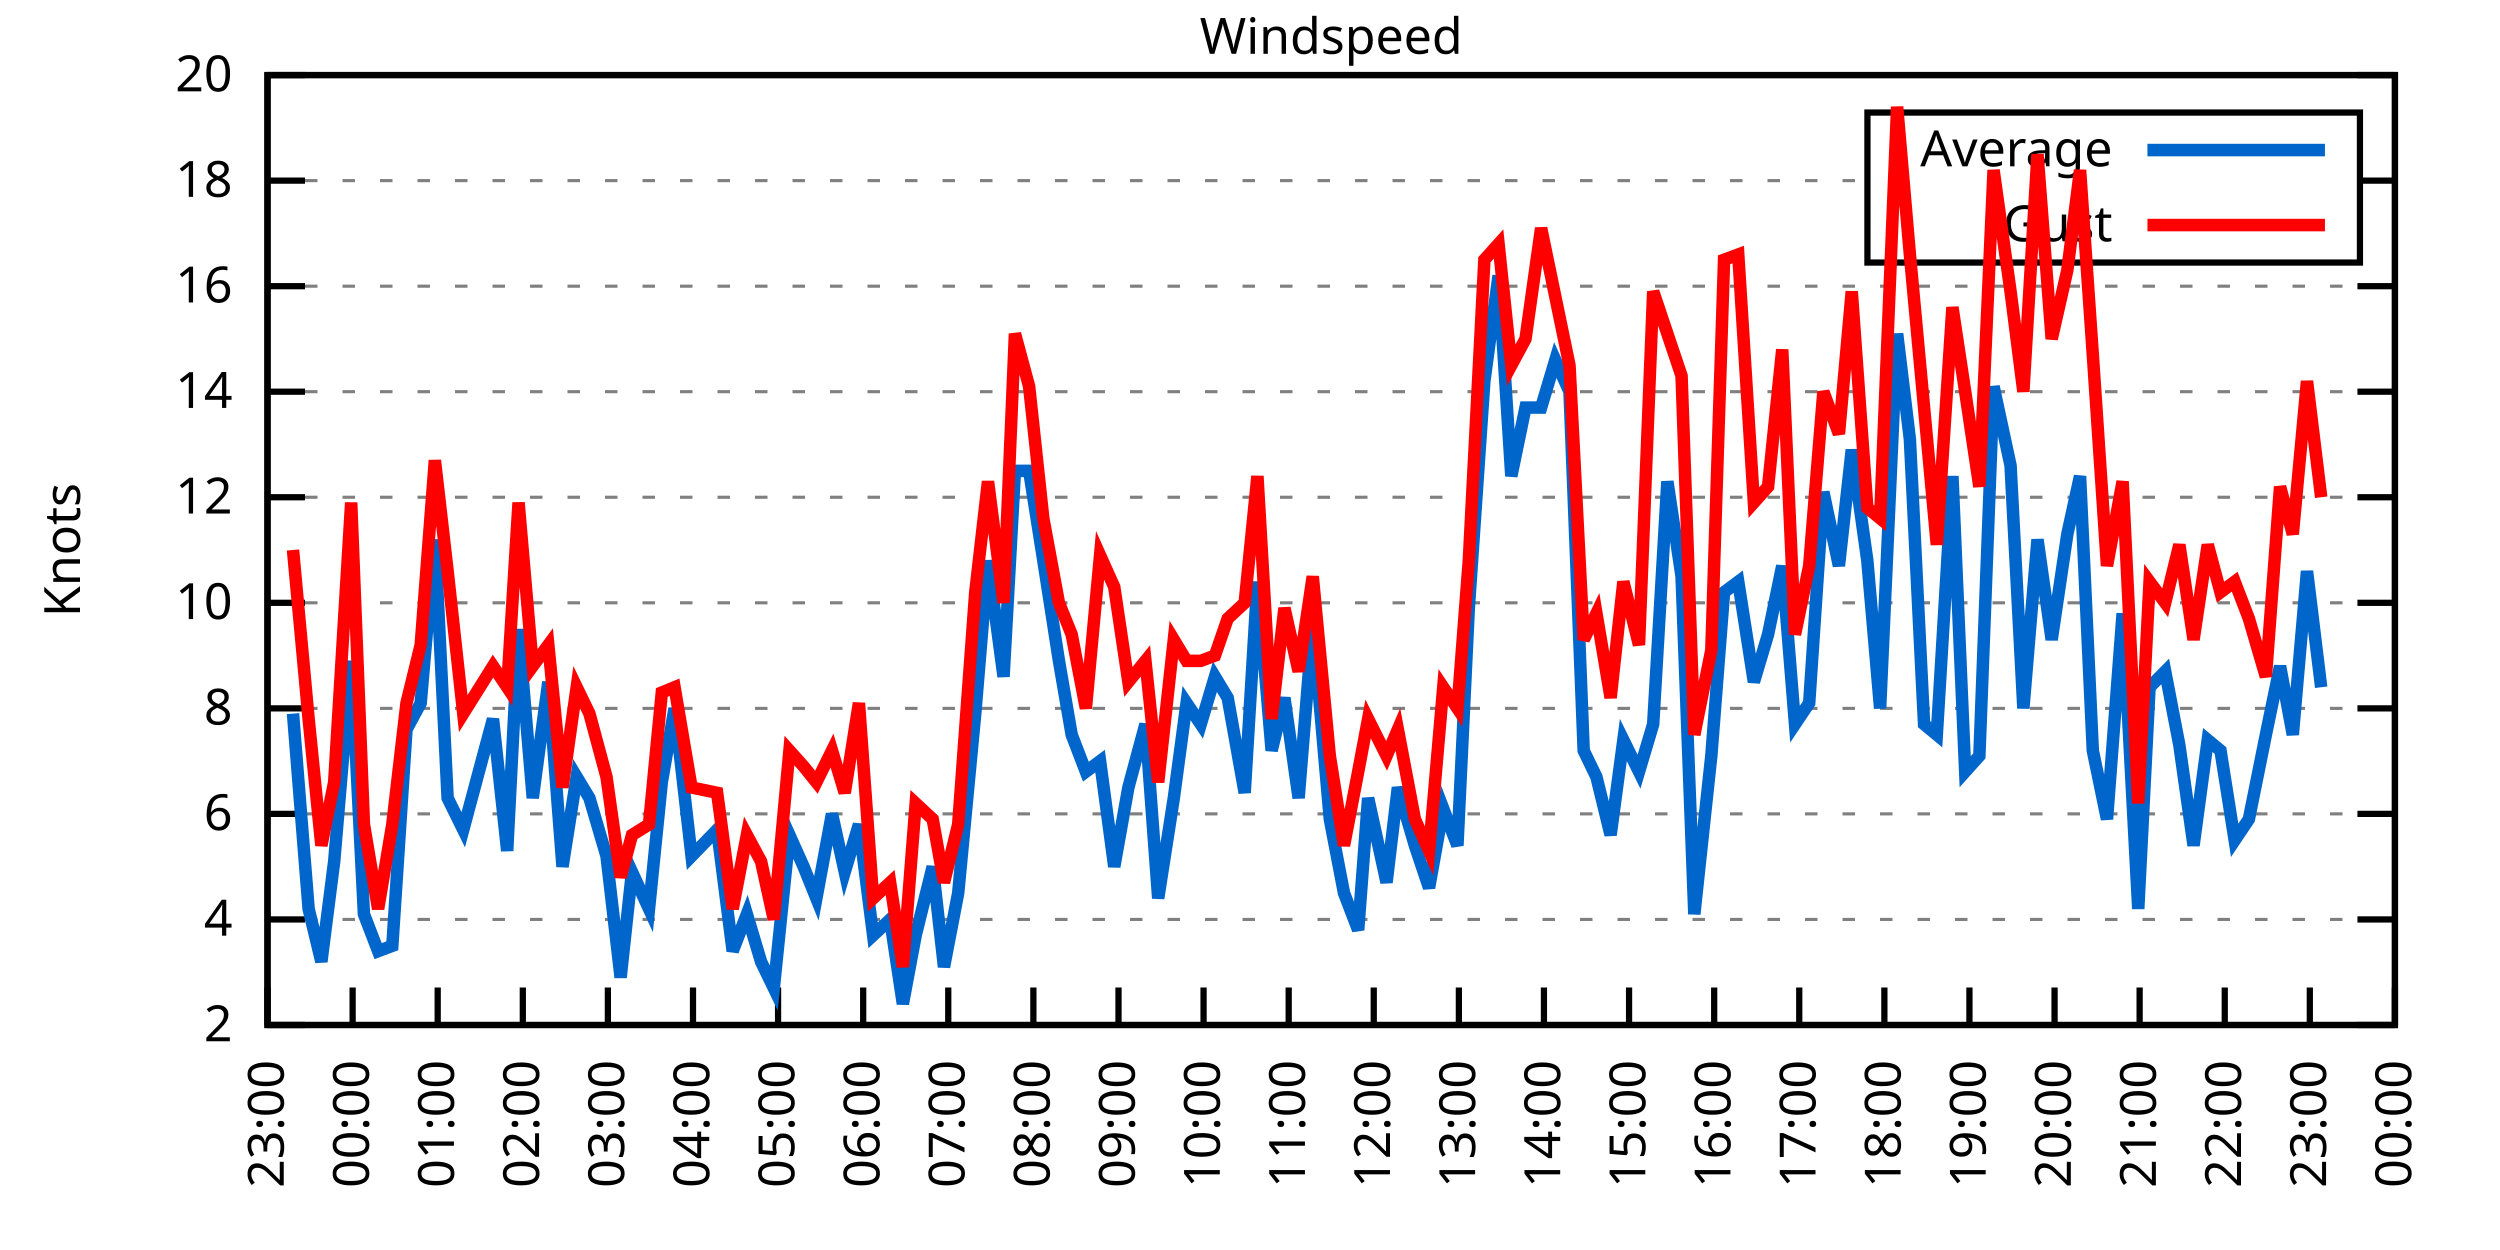
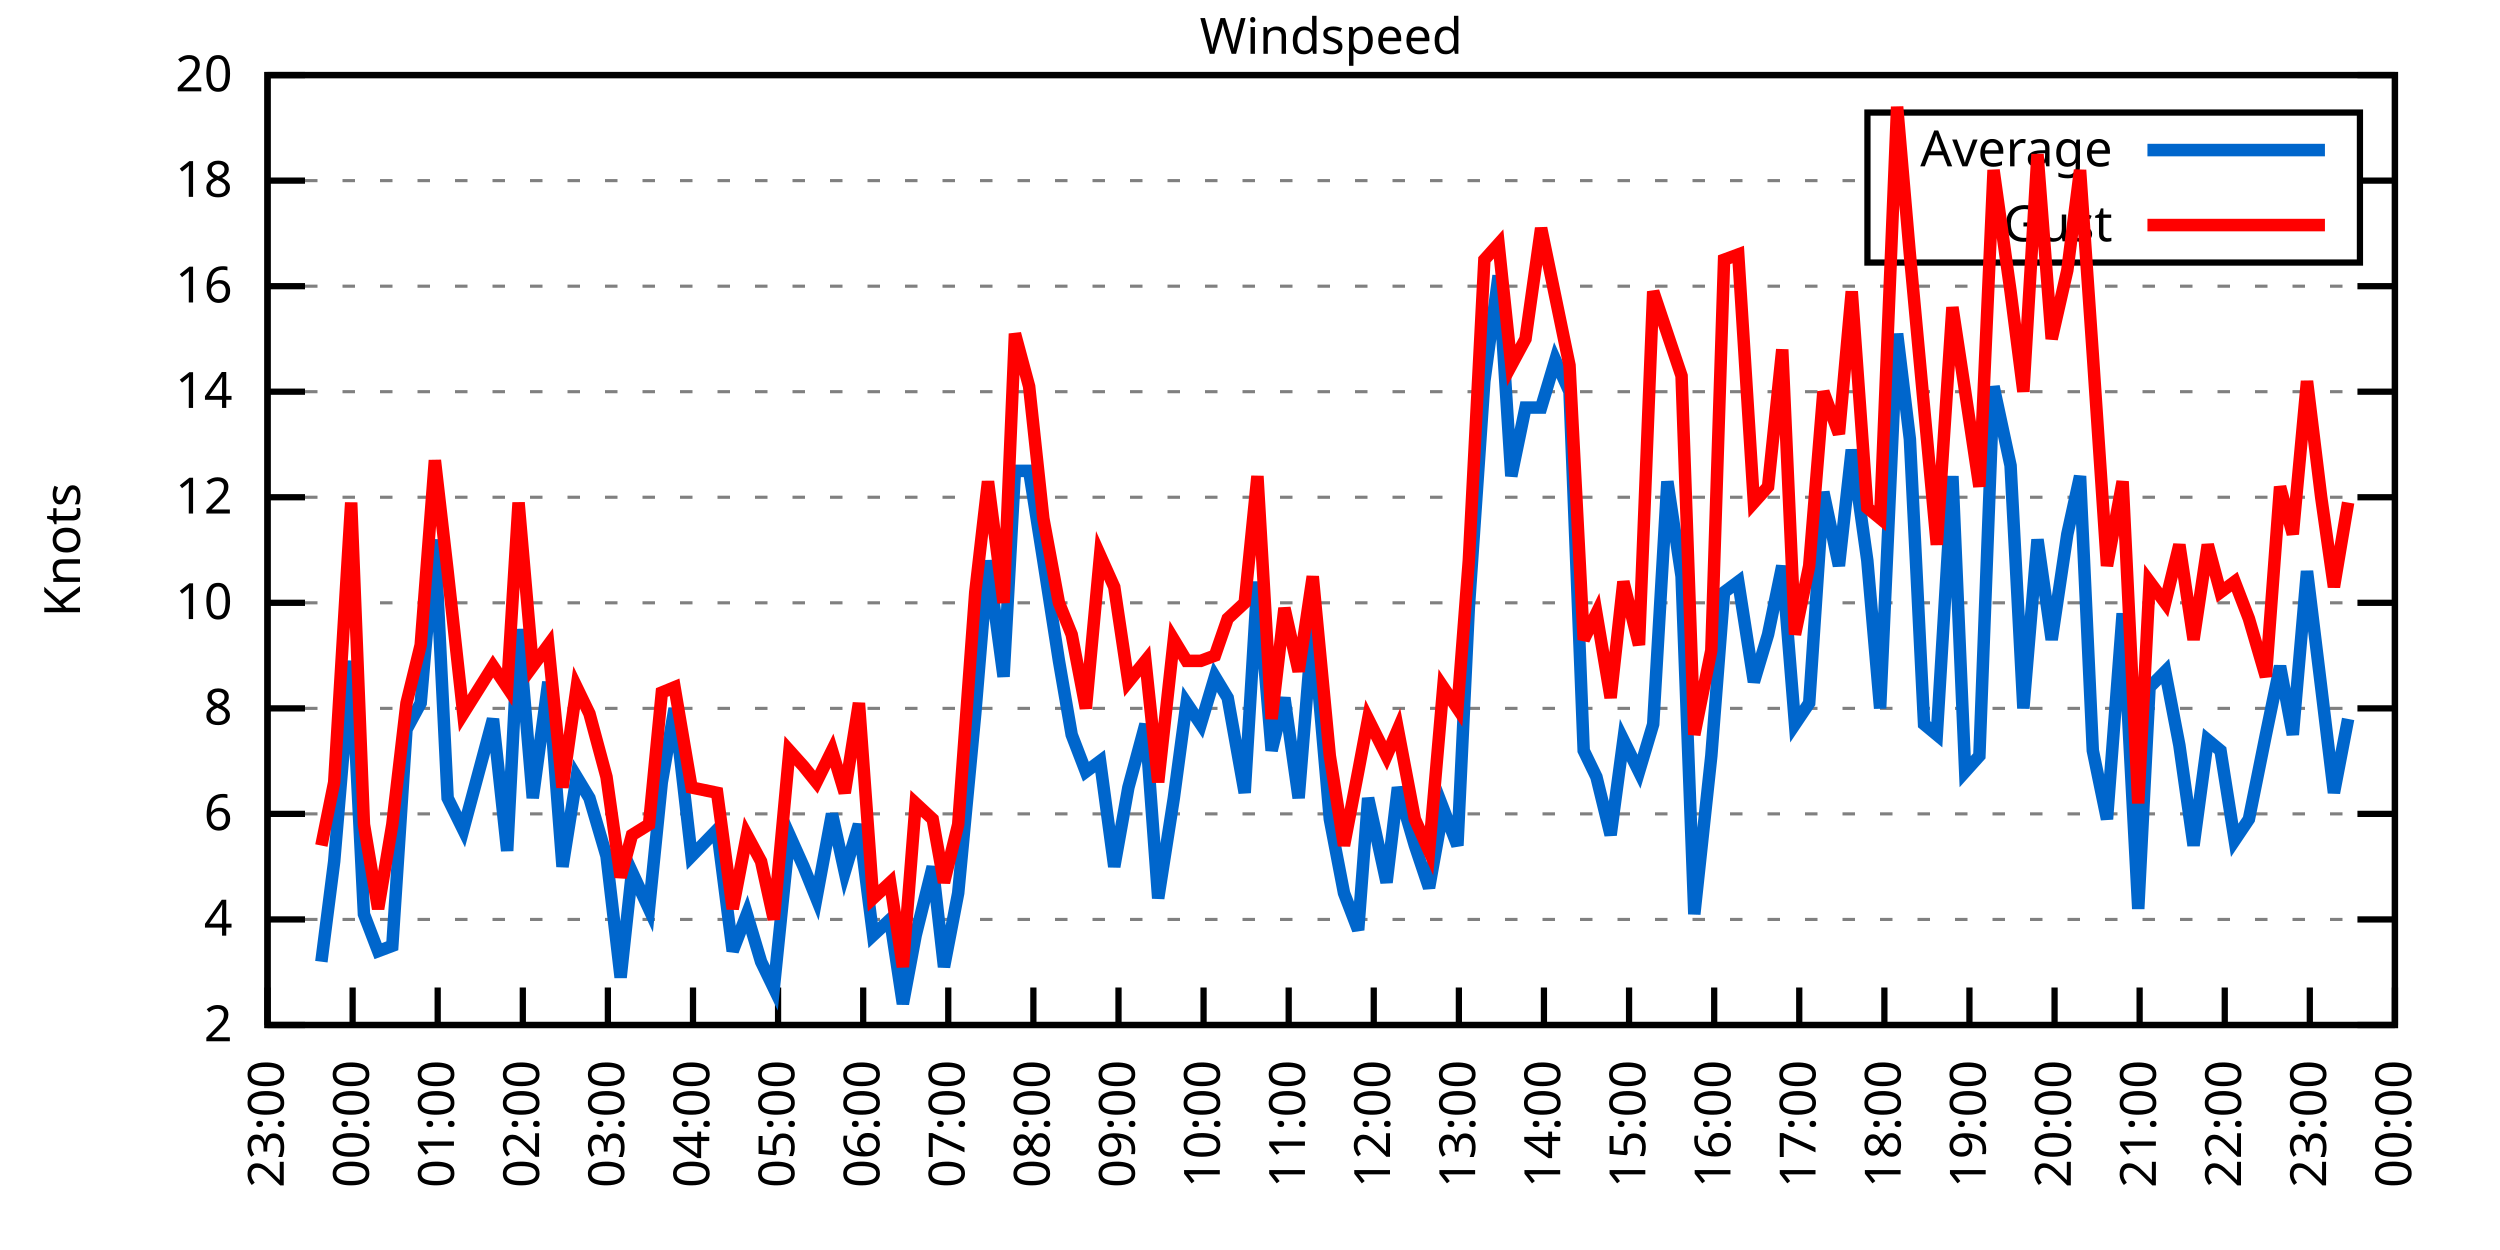
<svg xmlns="http://www.w3.org/2000/svg" xmlns:xlink="http://www.w3.org/1999/xlink" width="400" height="200" viewBox="0 0 400 200">
  <g id="gnuplot_canvas">
    <rect x="0" y="0" width="400" height="200" fill="none" />
    <defs>
      <circle id="gpDot" r="0.5" stroke-width="0.5" stroke="currentColor" />
      <path id="gpPt0" stroke-width="0.333" stroke="currentColor" d="M-1,0 h2 M0,-1 v2" />
      <path id="gpPt1" stroke-width="0.333" stroke="currentColor" d="M-1,-1 L1,1 M1,-1 L-1,1" />
      <path id="gpPt2" stroke-width="0.333" stroke="currentColor" d="M-1,0 L1,0 M0,-1 L0,1 M-1,-1 L1,1 M-1,1 L1,-1" />
      <rect id="gpPt3" stroke-width="0.333" stroke="currentColor" x="-1" y="-1" width="2" height="2" />
      <rect id="gpPt4" stroke-width="0.333" stroke="currentColor" fill="currentColor" x="-1" y="-1" width="2" height="2" />
      <circle id="gpPt5" stroke-width="0.333" stroke="currentColor" cx="0" cy="0" r="1" />
      <use xlink:href="#gpPt5" id="gpPt6" fill="currentColor" stroke="none" />
      <path id="gpPt7" stroke-width="0.333" stroke="currentColor" d="M0,-1.33 L-1.33,0.67 L1.33,0.67 z" />
      <use xlink:href="#gpPt7" id="gpPt8" fill="currentColor" stroke="none" />
      <use xlink:href="#gpPt7" id="gpPt9" stroke="currentColor" transform="rotate(180)" />
      <use xlink:href="#gpPt9" id="gpPt10" fill="currentColor" stroke="none" />
      <use xlink:href="#gpPt3" id="gpPt11" stroke="currentColor" transform="rotate(45)" />
      <use xlink:href="#gpPt11" id="gpPt12" fill="currentColor" stroke="none" />
      <path id="gpPt13" stroke-width="0.333" stroke="currentColor" d="M0,1.330 L1.265,0.411 L0.782,-1.067 L-0.782,-1.076 L-1.265,0.411 z" />
      <use xlink:href="#gpPt13" id="gpPt14" fill="currentColor" stroke="none" />
      <filter id="textbox" filterUnits="objectBoundingBox" x="0" y="0" height="1" width="1">
        <feFlood flood-color="white" flood-opacity="1" result="bgnd" />
        <feComposite in="SourceGraphic" in2="bgnd" operator="atop" />
      </filter>
      <filter id="greybox" filterUnits="objectBoundingBox" x="0" y="0" height="1" width="1">
        <feFlood flood-color="lightgrey" flood-opacity="1" result="grey" />
        <feComposite in="SourceGraphic" in2="grey" operator="atop" />
      </filter>
    </defs>
    <g fill="none" color="white" stroke="currentColor" stroke-width="1.00" stroke-linecap="butt" stroke-linejoin="miter">
</g>
    <g fill="none" color="black" stroke="currentColor" stroke-width="1.00" stroke-linecap="butt" stroke-linejoin="miter">
      <g stroke="none" shape-rendering="crispEdges">
        <polygon fill="rgb(255, 255, 255)" points="42.80,164.00 383.18,164.00 383.18,12.02 42.80,12.02 " />
      </g>
    </g>
    <g fill="none" color="black" stroke="currentColor" stroke-width="1.00" stroke-linecap="butt" stroke-linejoin="miter">
</g>
    <g fill="none" color="black" stroke="black" stroke-width="0.50" stroke-linecap="butt" stroke-linejoin="miter">
</g>
    <g fill="none" color="gray" stroke="currentColor" stroke-width="0.50" stroke-linecap="butt" stroke-linejoin="miter">
      <path stroke="gray" stroke-dasharray="2,4" class="gridline" d="M42.80,164.00 L383.19,164.00  " />
    </g>
    <g fill="none" color="gray" stroke="gray" stroke-width="1.00" stroke-linecap="butt" stroke-linejoin="miter">
</g>
    <g fill="none" color="black" stroke="currentColor" stroke-width="1.00" stroke-linecap="butt" stroke-linejoin="miter">
      <path stroke="black" d="M42.80,164.00 L48.80,164.00 M383.19,164.00 L377.19,164.00  " />
      <g transform="translate(37.20,166.60)" stroke="none" fill="black" font-family="Sans" font-size="8.00" text-anchor="end">
        <text>
          <tspan font-family="Sans"> 2</tspan>
        </text>
      </g>
    </g>
    <g fill="none" color="black" stroke="currentColor" stroke-width="1.00" stroke-linecap="butt" stroke-linejoin="miter">
</g>
    <g fill="none" color="black" stroke="black" stroke-width="0.50" stroke-linecap="butt" stroke-linejoin="miter">
</g>
    <g fill="none" color="gray" stroke="currentColor" stroke-width="0.50" stroke-linecap="butt" stroke-linejoin="miter">
      <path stroke="gray" stroke-dasharray="2,4" class="gridline" d="M42.80,147.11 L383.19,147.11  " />
    </g>
    <g fill="none" color="gray" stroke="gray" stroke-width="1.00" stroke-linecap="butt" stroke-linejoin="miter">
</g>
    <g fill="none" color="black" stroke="currentColor" stroke-width="1.00" stroke-linecap="butt" stroke-linejoin="miter">
      <path stroke="black" d="M42.80,147.11 L48.80,147.11 M383.19,147.11 L377.19,147.11  " />
      <g transform="translate(37.20,149.71)" stroke="none" fill="black" font-family="Sans" font-size="8.00" text-anchor="end">
        <text>
          <tspan font-family="Sans"> 4</tspan>
        </text>
      </g>
    </g>
    <g fill="none" color="black" stroke="currentColor" stroke-width="1.00" stroke-linecap="butt" stroke-linejoin="miter">
</g>
    <g fill="none" color="black" stroke="black" stroke-width="0.50" stroke-linecap="butt" stroke-linejoin="miter">
</g>
    <g fill="none" color="gray" stroke="currentColor" stroke-width="0.50" stroke-linecap="butt" stroke-linejoin="miter">
      <path stroke="gray" stroke-dasharray="2,4" class="gridline" d="M42.80,130.22 L383.19,130.22  " />
    </g>
    <g fill="none" color="gray" stroke="gray" stroke-width="1.00" stroke-linecap="butt" stroke-linejoin="miter">
</g>
    <g fill="none" color="black" stroke="currentColor" stroke-width="1.00" stroke-linecap="butt" stroke-linejoin="miter">
      <path stroke="black" d="M42.80,130.22 L48.80,130.22 M383.19,130.22 L377.19,130.22  " />
      <g transform="translate(37.20,132.82)" stroke="none" fill="black" font-family="Sans" font-size="8.00" text-anchor="end">
        <text>
          <tspan font-family="Sans"> 6</tspan>
        </text>
      </g>
    </g>
    <g fill="none" color="black" stroke="currentColor" stroke-width="1.00" stroke-linecap="butt" stroke-linejoin="miter">
</g>
    <g fill="none" color="black" stroke="black" stroke-width="0.50" stroke-linecap="butt" stroke-linejoin="miter">
</g>
    <g fill="none" color="gray" stroke="currentColor" stroke-width="0.50" stroke-linecap="butt" stroke-linejoin="miter">
      <path stroke="gray" stroke-dasharray="2,4" class="gridline" d="M42.80,113.34 L383.19,113.34  " />
    </g>
    <g fill="none" color="gray" stroke="gray" stroke-width="1.00" stroke-linecap="butt" stroke-linejoin="miter">
</g>
    <g fill="none" color="black" stroke="currentColor" stroke-width="1.00" stroke-linecap="butt" stroke-linejoin="miter">
      <path stroke="black" d="M42.80,113.34 L48.80,113.34 M383.19,113.34 L377.19,113.34  " />
      <g transform="translate(37.20,115.94)" stroke="none" fill="black" font-family="Sans" font-size="8.00" text-anchor="end">
        <text>
          <tspan font-family="Sans"> 8</tspan>
        </text>
      </g>
    </g>
    <g fill="none" color="black" stroke="currentColor" stroke-width="1.00" stroke-linecap="butt" stroke-linejoin="miter">
</g>
    <g fill="none" color="black" stroke="black" stroke-width="0.50" stroke-linecap="butt" stroke-linejoin="miter">
</g>
    <g fill="none" color="gray" stroke="currentColor" stroke-width="0.50" stroke-linecap="butt" stroke-linejoin="miter">
      <path stroke="gray" stroke-dasharray="2,4" class="gridline" d="M42.80,96.45 L383.19,96.45  " />
    </g>
    <g fill="none" color="gray" stroke="gray" stroke-width="1.00" stroke-linecap="butt" stroke-linejoin="miter">
</g>
    <g fill="none" color="black" stroke="currentColor" stroke-width="1.00" stroke-linecap="butt" stroke-linejoin="miter">
      <path stroke="black" d="M42.80,96.45 L48.80,96.45 M383.19,96.45 L377.19,96.45  " />
      <g transform="translate(37.20,99.05)" stroke="none" fill="black" font-family="Sans" font-size="8.00" text-anchor="end">
        <text>
          <tspan font-family="Sans"> 10</tspan>
        </text>
      </g>
    </g>
    <g fill="none" color="black" stroke="currentColor" stroke-width="1.00" stroke-linecap="butt" stroke-linejoin="miter">
</g>
    <g fill="none" color="black" stroke="black" stroke-width="0.50" stroke-linecap="butt" stroke-linejoin="miter">
</g>
    <g fill="none" color="gray" stroke="currentColor" stroke-width="0.50" stroke-linecap="butt" stroke-linejoin="miter">
      <path stroke="gray" stroke-dasharray="2,4" class="gridline" d="M42.80,79.56 L383.19,79.56  " />
    </g>
    <g fill="none" color="gray" stroke="gray" stroke-width="1.00" stroke-linecap="butt" stroke-linejoin="miter">
</g>
    <g fill="none" color="black" stroke="currentColor" stroke-width="1.00" stroke-linecap="butt" stroke-linejoin="miter">
      <path stroke="black" d="M42.80,79.56 L48.80,79.56 M383.19,79.56 L377.19,79.56  " />
      <g transform="translate(37.20,82.16)" stroke="none" fill="black" font-family="Sans" font-size="8.00" text-anchor="end">
        <text>
          <tspan font-family="Sans"> 12</tspan>
        </text>
      </g>
    </g>
    <g fill="none" color="black" stroke="currentColor" stroke-width="1.00" stroke-linecap="butt" stroke-linejoin="miter">
</g>
    <g fill="none" color="black" stroke="black" stroke-width="0.50" stroke-linecap="butt" stroke-linejoin="miter">
</g>
    <g fill="none" color="gray" stroke="currentColor" stroke-width="0.50" stroke-linecap="butt" stroke-linejoin="miter">
      <path stroke="gray" stroke-dasharray="2,4" class="gridline" d="M42.80,62.67 L383.19,62.67  " />
    </g>
    <g fill="none" color="gray" stroke="gray" stroke-width="1.00" stroke-linecap="butt" stroke-linejoin="miter">
</g>
    <g fill="none" color="black" stroke="currentColor" stroke-width="1.00" stroke-linecap="butt" stroke-linejoin="miter">
      <path stroke="black" d="M42.80,62.67 L48.80,62.67 M383.19,62.67 L377.19,62.67  " />
      <g transform="translate(37.20,65.27)" stroke="none" fill="black" font-family="Sans" font-size="8.00" text-anchor="end">
        <text>
          <tspan font-family="Sans"> 14</tspan>
        </text>
      </g>
    </g>
    <g fill="none" color="black" stroke="currentColor" stroke-width="1.00" stroke-linecap="butt" stroke-linejoin="miter">
</g>
    <g fill="none" color="black" stroke="black" stroke-width="0.50" stroke-linecap="butt" stroke-linejoin="miter">
</g>
    <g fill="none" color="gray" stroke="currentColor" stroke-width="0.50" stroke-linecap="butt" stroke-linejoin="miter">
      <path stroke="gray" stroke-dasharray="2,4" class="gridline" d="M42.80,45.79 L383.19,45.79  " />
    </g>
    <g fill="none" color="gray" stroke="gray" stroke-width="1.00" stroke-linecap="butt" stroke-linejoin="miter">
</g>
    <g fill="none" color="black" stroke="currentColor" stroke-width="1.00" stroke-linecap="butt" stroke-linejoin="miter">
      <path stroke="black" d="M42.80,45.79 L48.80,45.79 M383.19,45.79 L377.19,45.79  " />
      <g transform="translate(37.20,48.39)" stroke="none" fill="black" font-family="Sans" font-size="8.00" text-anchor="end">
        <text>
          <tspan font-family="Sans"> 16</tspan>
        </text>
      </g>
    </g>
    <g fill="none" color="black" stroke="currentColor" stroke-width="1.00" stroke-linecap="butt" stroke-linejoin="miter">
</g>
    <g fill="none" color="black" stroke="black" stroke-width="0.50" stroke-linecap="butt" stroke-linejoin="miter">
</g>
    <g fill="none" color="gray" stroke="currentColor" stroke-width="0.50" stroke-linecap="butt" stroke-linejoin="miter">
      <path stroke="gray" stroke-dasharray="2,4" class="gridline" d="M42.80,28.90 L298.79,28.90 M377.59,28.90 L383.19,28.90  " />
    </g>
    <g fill="none" color="gray" stroke="gray" stroke-width="1.00" stroke-linecap="butt" stroke-linejoin="miter">
</g>
    <g fill="none" color="black" stroke="currentColor" stroke-width="1.00" stroke-linecap="butt" stroke-linejoin="miter">
      <path stroke="black" d="M42.80,28.90 L48.80,28.90 M383.19,28.90 L377.19,28.90  " />
      <g transform="translate(37.20,31.50)" stroke="none" fill="black" font-family="Sans" font-size="8.00" text-anchor="end">
        <text>
          <tspan font-family="Sans"> 18</tspan>
        </text>
      </g>
    </g>
    <g fill="none" color="black" stroke="currentColor" stroke-width="1.00" stroke-linecap="butt" stroke-linejoin="miter">
</g>
    <g fill="none" color="black" stroke="black" stroke-width="0.50" stroke-linecap="butt" stroke-linejoin="miter">
</g>
    <g fill="none" color="gray" stroke="currentColor" stroke-width="0.50" stroke-linecap="butt" stroke-linejoin="miter">
      <path stroke="gray" stroke-dasharray="2,4" class="gridline" d="M42.80,12.01 L383.19,12.01  " />
    </g>
    <g fill="none" color="gray" stroke="gray" stroke-width="1.00" stroke-linecap="butt" stroke-linejoin="miter">
</g>
    <g fill="none" color="black" stroke="currentColor" stroke-width="1.00" stroke-linecap="butt" stroke-linejoin="miter">
      <path stroke="black" d="M42.80,12.01 L48.80,12.01 M383.19,12.01 L377.19,12.01  " />
      <g transform="translate(37.20,14.61)" stroke="none" fill="black" font-family="Sans" font-size="8.00" text-anchor="end">
        <text>
          <tspan font-family="Sans"> 20</tspan>
        </text>
      </g>
    </g>
    <g fill="none" color="black" stroke="currentColor" stroke-width="1.00" stroke-linecap="butt" stroke-linejoin="miter">
      <path stroke="black" d="M42.80,164.00 L42.80,158.00  " />
      <g transform="translate(45.40,169.60) rotate(270.00)" stroke="none" fill="black" font-family="Sans" font-size="8.00" text-anchor="end">
        <text>
          <tspan font-family="Sans">23:00</tspan>
        </text>
      </g>
    </g>
    <g fill="none" color="black" stroke="currentColor" stroke-width="1.00" stroke-linecap="butt" stroke-linejoin="miter">
      <path stroke="black" d="M56.42,164.00 L56.42,158.00  " />
      <g transform="translate(59.02,169.60) rotate(270.00)" stroke="none" fill="black" font-family="Sans" font-size="8.00" text-anchor="end">
        <text>
          <tspan font-family="Sans">00:00</tspan>
        </text>
      </g>
    </g>
    <g fill="none" color="black" stroke="currentColor" stroke-width="1.00" stroke-linecap="butt" stroke-linejoin="miter">
      <path stroke="black" d="M70.03,164.00 L70.03,158.00  " />
      <g transform="translate(72.63,169.60) rotate(270.00)" stroke="none" fill="black" font-family="Sans" font-size="8.00" text-anchor="end">
        <text>
          <tspan font-family="Sans">01:00</tspan>
        </text>
      </g>
    </g>
    <g fill="none" color="black" stroke="currentColor" stroke-width="1.00" stroke-linecap="butt" stroke-linejoin="miter">
      <path stroke="black" d="M83.65,164.00 L83.65,158.00  " />
      <g transform="translate(86.25,169.60) rotate(270.00)" stroke="none" fill="black" font-family="Sans" font-size="8.00" text-anchor="end">
        <text>
          <tspan font-family="Sans">02:00</tspan>
        </text>
      </g>
    </g>
    <g fill="none" color="black" stroke="currentColor" stroke-width="1.00" stroke-linecap="butt" stroke-linejoin="miter">
      <path stroke="black" d="M97.26,164.00 L97.26,158.00  " />
      <g transform="translate(99.86,169.60) rotate(270.00)" stroke="none" fill="black" font-family="Sans" font-size="8.00" text-anchor="end">
        <text>
          <tspan font-family="Sans">03:00</tspan>
        </text>
      </g>
    </g>
    <g fill="none" color="black" stroke="currentColor" stroke-width="1.00" stroke-linecap="butt" stroke-linejoin="miter">
      <path stroke="black" d="M110.88,164.00 L110.88,158.00  " />
      <g transform="translate(113.48,169.60) rotate(270.00)" stroke="none" fill="black" font-family="Sans" font-size="8.00" text-anchor="end">
        <text>
          <tspan font-family="Sans">04:00</tspan>
        </text>
      </g>
    </g>
    <g fill="none" color="black" stroke="currentColor" stroke-width="1.00" stroke-linecap="butt" stroke-linejoin="miter">
      <path stroke="black" d="M124.49,164.00 L124.49,158.00  " />
      <g transform="translate(127.09,169.60) rotate(270.00)" stroke="none" fill="black" font-family="Sans" font-size="8.00" text-anchor="end">
        <text>
          <tspan font-family="Sans">05:00</tspan>
        </text>
      </g>
    </g>
    <g fill="none" color="black" stroke="currentColor" stroke-width="1.00" stroke-linecap="butt" stroke-linejoin="miter">
      <path stroke="black" d="M138.11,164.00 L138.11,158.00  " />
      <g transform="translate(140.71,169.60) rotate(270.00)" stroke="none" fill="black" font-family="Sans" font-size="8.00" text-anchor="end">
        <text>
          <tspan font-family="Sans">06:00</tspan>
        </text>
      </g>
    </g>
    <g fill="none" color="black" stroke="currentColor" stroke-width="1.00" stroke-linecap="butt" stroke-linejoin="miter">
      <path stroke="black" d="M151.72,164.00 L151.72,158.00  " />
      <g transform="translate(154.32,169.60) rotate(270.00)" stroke="none" fill="black" font-family="Sans" font-size="8.00" text-anchor="end">
        <text>
          <tspan font-family="Sans">07:00</tspan>
        </text>
      </g>
    </g>
    <g fill="none" color="black" stroke="currentColor" stroke-width="1.00" stroke-linecap="butt" stroke-linejoin="miter">
      <path stroke="black" d="M165.34,164.00 L165.34,158.00  " />
      <g transform="translate(167.94,169.60) rotate(270.00)" stroke="none" fill="black" font-family="Sans" font-size="8.00" text-anchor="end">
        <text>
          <tspan font-family="Sans">08:00</tspan>
        </text>
      </g>
    </g>
    <g fill="none" color="black" stroke="currentColor" stroke-width="1.00" stroke-linecap="butt" stroke-linejoin="miter">
      <path stroke="black" d="M178.96,164.00 L178.96,158.00  " />
      <g transform="translate(181.56,169.60) rotate(270.00)" stroke="none" fill="black" font-family="Sans" font-size="8.00" text-anchor="end">
        <text>
          <tspan font-family="Sans">09:00</tspan>
        </text>
      </g>
    </g>
    <g fill="none" color="black" stroke="currentColor" stroke-width="1.00" stroke-linecap="butt" stroke-linejoin="miter">
      <path stroke="black" d="M192.57,164.00 L192.57,158.00  " />
      <g transform="translate(195.17,169.60) rotate(270.00)" stroke="none" fill="black" font-family="Sans" font-size="8.00" text-anchor="end">
        <text>
          <tspan font-family="Sans">10:00</tspan>
        </text>
      </g>
    </g>
    <g fill="none" color="black" stroke="currentColor" stroke-width="1.00" stroke-linecap="butt" stroke-linejoin="miter">
      <path stroke="black" d="M206.19,164.00 L206.19,158.00  " />
      <g transform="translate(208.79,169.60) rotate(270.00)" stroke="none" fill="black" font-family="Sans" font-size="8.00" text-anchor="end">
        <text>
          <tspan font-family="Sans">11:00</tspan>
        </text>
      </g>
    </g>
    <g fill="none" color="black" stroke="currentColor" stroke-width="1.00" stroke-linecap="butt" stroke-linejoin="miter">
      <path stroke="black" d="M219.80,164.00 L219.80,158.00  " />
      <g transform="translate(222.40,169.60) rotate(270.00)" stroke="none" fill="black" font-family="Sans" font-size="8.00" text-anchor="end">
        <text>
          <tspan font-family="Sans">12:00</tspan>
        </text>
      </g>
    </g>
    <g fill="none" color="black" stroke="currentColor" stroke-width="1.00" stroke-linecap="butt" stroke-linejoin="miter">
      <path stroke="black" d="M233.42,164.00 L233.42,158.00  " />
      <g transform="translate(236.02,169.60) rotate(270.00)" stroke="none" fill="black" font-family="Sans" font-size="8.00" text-anchor="end">
        <text>
          <tspan font-family="Sans">13:00</tspan>
        </text>
      </g>
    </g>
    <g fill="none" color="black" stroke="currentColor" stroke-width="1.00" stroke-linecap="butt" stroke-linejoin="miter">
      <path stroke="black" d="M247.03,164.00 L247.03,158.00  " />
      <g transform="translate(249.63,169.60) rotate(270.00)" stroke="none" fill="black" font-family="Sans" font-size="8.00" text-anchor="end">
        <text>
          <tspan font-family="Sans">14:00</tspan>
        </text>
      </g>
    </g>
    <g fill="none" color="black" stroke="currentColor" stroke-width="1.00" stroke-linecap="butt" stroke-linejoin="miter">
      <path stroke="black" d="M260.65,164.00 L260.65,158.00  " />
      <g transform="translate(263.25,169.60) rotate(270.00)" stroke="none" fill="black" font-family="Sans" font-size="8.00" text-anchor="end">
        <text>
          <tspan font-family="Sans">15:00</tspan>
        </text>
      </g>
    </g>
    <g fill="none" color="black" stroke="currentColor" stroke-width="1.00" stroke-linecap="butt" stroke-linejoin="miter">
      <path stroke="black" d="M274.27,164.00 L274.27,158.00  " />
      <g transform="translate(276.87,169.60) rotate(270.00)" stroke="none" fill="black" font-family="Sans" font-size="8.00" text-anchor="end">
        <text>
          <tspan font-family="Sans">16:00</tspan>
        </text>
      </g>
    </g>
    <g fill="none" color="black" stroke="currentColor" stroke-width="1.00" stroke-linecap="butt" stroke-linejoin="miter">
      <path stroke="black" d="M287.88,164.00 L287.88,158.00  " />
      <g transform="translate(290.48,169.60) rotate(270.00)" stroke="none" fill="black" font-family="Sans" font-size="8.00" text-anchor="end">
        <text>
          <tspan font-family="Sans">17:00</tspan>
        </text>
      </g>
    </g>
    <g fill="none" color="black" stroke="currentColor" stroke-width="1.00" stroke-linecap="butt" stroke-linejoin="miter">
      <path stroke="black" d="M301.50,164.00 L301.50,158.00  " />
      <g transform="translate(304.10,169.60) rotate(270.00)" stroke="none" fill="black" font-family="Sans" font-size="8.00" text-anchor="end">
        <text>
          <tspan font-family="Sans">18:00</tspan>
        </text>
      </g>
    </g>
    <g fill="none" color="black" stroke="currentColor" stroke-width="1.00" stroke-linecap="butt" stroke-linejoin="miter">
      <path stroke="black" d="M315.11,164.00 L315.11,158.00  " />
      <g transform="translate(317.71,169.60) rotate(270.00)" stroke="none" fill="black" font-family="Sans" font-size="8.00" text-anchor="end">
        <text>
          <tspan font-family="Sans">19:00</tspan>
        </text>
      </g>
    </g>
    <g fill="none" color="black" stroke="currentColor" stroke-width="1.00" stroke-linecap="butt" stroke-linejoin="miter">
      <path stroke="black" d="M328.73,164.00 L328.73,158.00  " />
      <g transform="translate(331.33,169.60) rotate(270.00)" stroke="none" fill="black" font-family="Sans" font-size="8.00" text-anchor="end">
        <text>
          <tspan font-family="Sans">20:00</tspan>
        </text>
      </g>
    </g>
    <g fill="none" color="black" stroke="currentColor" stroke-width="1.00" stroke-linecap="butt" stroke-linejoin="miter">
      <path stroke="black" d="M342.34,164.00 L342.34,158.00  " />
      <g transform="translate(344.94,169.60) rotate(270.00)" stroke="none" fill="black" font-family="Sans" font-size="8.00" text-anchor="end">
        <text>
          <tspan font-family="Sans">21:00</tspan>
        </text>
      </g>
    </g>
    <g fill="none" color="black" stroke="currentColor" stroke-width="1.00" stroke-linecap="butt" stroke-linejoin="miter">
      <path stroke="black" d="M355.96,164.00 L355.96,158.00  " />
      <g transform="translate(358.56,169.60) rotate(270.00)" stroke="none" fill="black" font-family="Sans" font-size="8.00" text-anchor="end">
        <text>
          <tspan font-family="Sans">22:00</tspan>
        </text>
      </g>
    </g>
    <g fill="none" color="black" stroke="currentColor" stroke-width="1.00" stroke-linecap="butt" stroke-linejoin="miter">
      <path stroke="black" d="M369.57,164.00 L369.57,158.00  " />
      <g transform="translate(372.17,169.60) rotate(270.00)" stroke="none" fill="black" font-family="Sans" font-size="8.00" text-anchor="end">
        <text>
          <tspan font-family="Sans">23:00</tspan>
        </text>
      </g>
    </g>
    <g fill="none" color="black" stroke="currentColor" stroke-width="1.00" stroke-linecap="butt" stroke-linejoin="miter">
      <path stroke="black" d="M383.19,164.00 L383.19,158.00  " />
      <g transform="translate(385.79,169.60) rotate(270.00)" stroke="none" fill="black" font-family="Sans" font-size="8.00" text-anchor="end">
        <text>
          <tspan font-family="Sans">00:00</tspan>
        </text>
      </g>
    </g>
    <g fill="none" color="black" stroke="currentColor" stroke-width="1.00" stroke-linecap="butt" stroke-linejoin="miter">
</g>
    <g fill="none" color="black" stroke="currentColor" stroke-width="1.00" stroke-linecap="butt" stroke-linejoin="miter">
      <path stroke="black" d="M42.80,12.01 L42.80,164.00 L383.19,164.00 L383.19,12.01 L42.80,12.01 Z  " />
    </g>
    <g fill="none" color="black" stroke="currentColor" stroke-width="1.00" stroke-linecap="butt" stroke-linejoin="miter">
</g>
    <g fill="none" color="black" stroke="currentColor" stroke-width="1.00" stroke-linecap="butt" stroke-linejoin="miter">
      <path stroke="black" d="M298.79,42.01 L298.79,18.01 L377.59,18.01 L377.59,42.01 L298.79,42.01 Z  " />
    </g>
    <g id="Windspeed_plot_1">
      <g fill="none" color="white" stroke="black" stroke-width="2.00" stroke-linecap="butt" stroke-linejoin="miter">
</g>
      <g fill="none" color="black" stroke="currentColor" stroke-width="2.00" stroke-linecap="butt" stroke-linejoin="miter">
        <g transform="translate(337.99,26.61)" stroke="none" fill="black" font-family="Sans" font-size="8.00" text-anchor="end">
          <text>
            <tspan font-family="Sans">Average</tspan>
          </text>
        </g>
      </g>
      <g fill="none" color="black" stroke="currentColor" stroke-width="2.00" stroke-linecap="butt" stroke-linejoin="miter">
-         <path stroke="rgb(  0, 102, 204)" d="M343.59,24.01 L371.99,24.01 M46.88,114.18 L49.38,145.42 L51.42,153.87 L53.47,137.82 L56.19,105.74 L58.23,146.27   L60.50,152.18 L62.77,151.33 L65.04,116.71 L67.31,112.49 L69.58,86.32 L71.62,127.69 L74.12,132.76 L78.88,115.03   L81.15,136.14 L82.97,100.67 L85.24,127.69 L87.73,109.11 L90.00,138.67 L92.27,124.31 L94.31,127.69 L97.04,136.98   L99.30,156.40 L101.12,139.51 L103.84,145.42 L105.89,125.16 L107.93,113.34 L110.65,136.98 L114.74,132.76 L117.23,152.18   L119.50,146.27 L121.77,153.87 L123.81,158.09 L126.31,133.60 L128.58,138.67 L130.62,143.73 L133.12,130.22 L135.16,139.51   L137.43,131.91 L139.70,149.65 L142.42,147.11 L144.46,160.62 L146.51,149.65 L149.23,138.67 L151.04,154.71 L153.31,142.89   L156.04,114.18 L158.08,89.69 L160.57,108.27 L162.39,75.34 L164.66,75.34 L166.93,89.69 L169.43,105.74 L171.47,117.56   L173.74,123.47 L176.01,121.78 L178.28,138.67 L180.54,126.00 L183.27,115.87 L185.31,143.73 L187.81,127.69 L189.85,112.49   L192.12,115.87 L194.39,108.27 L196.43,111.65 L199.15,126.85 L201.19,93.07 L203.46,120.09 L205.51,111.65 L207.78,127.69   L210.04,99.83 L212.77,131.07 L215.04,142.89 L217.31,148.80 L218.90,127.69 L221.85,141.20 L223.66,126.00 L226.38,135.29   L228.65,142.05 L230.92,129.38 L233.19,135.29 L235.01,97.29 L237.50,60.98 L239.77,44.10 L241.81,76.18 L244.08,65.21   L246.58,65.21 L248.85,57.61 L251.12,62.67 L253.39,120.09 L255.43,124.31 L257.70,133.60 L259.74,118.40 L262.24,123.47   L264.51,115.87 L266.78,77.03 L269.05,92.23 L271.09,146.27 L273.81,120.94 L275.85,94.76 L278.12,93.07 L280.62,109.11   L282.89,101.52 L285.16,90.54 L287.20,115.87 L289.47,112.49 L291.74,78.72 L294.23,90.54 L296.28,71.96 L298.77,89.69   L300.82,113.34 L303.54,53.39 L305.58,70.27 L307.85,115.87 L309.89,117.56 L312.39,76.18 L314.43,123.47 L316.70,120.94   L318.97,61.83 L321.69,74.49 L323.74,113.34 L326.00,86.32 L328.27,102.36 L330.77,85.47 L332.81,76.18 L334.85,120.09   L337.12,131.07 L339.62,98.14 L342.12,145.42 L343.93,109.96 L346.43,107.43 L348.70,119.25 L350.97,135.29 L353.24,118.40   L355.28,120.09 L357.55,134.45 L359.82,131.07 L362.54,117.56 L364.81,106.58 L366.85,117.56 L369.12,91.38 L371.39,109.96    " />
+         <path stroke="rgb(  0, 102, 204)" d="M343.59,24.01 L371.99,24.01 M51.42,153.87 L53.47,137.82 L56.19,105.74 L58.23,146.27 L60.50,152.18 L62.77,151.33   L65.04,116.71 L67.31,112.49 L69.58,86.32 L71.62,127.69 L74.12,132.76 L78.88,115.03 L81.15,136.14 L82.97,100.67   L85.24,127.69 L87.73,109.11 L90.00,138.67 L92.27,124.31 L94.31,127.69 L97.04,136.98 L99.30,156.40 L101.12,139.51   L103.84,145.42 L105.89,125.16 L107.93,113.34 L110.65,136.98 L114.74,132.76 L117.23,152.18 L119.50,146.27 L121.77,153.87   L123.81,158.09 L126.31,133.60 L128.58,138.67 L130.62,143.73 L133.12,130.22 L135.16,139.51 L137.43,131.91 L139.70,149.65   L142.42,147.11 L144.46,160.62 L146.51,149.65 L149.23,138.67 L151.04,154.71 L153.31,142.89 L156.04,114.18 L158.08,89.69   L160.57,108.27 L162.39,75.34 L164.66,75.34 L166.93,89.69 L169.43,105.74 L171.47,117.56 L173.74,123.47 L176.01,121.78   L178.28,138.67 L180.54,126.00 L183.27,115.87 L185.31,143.73 L187.81,127.69 L189.85,112.49 L192.12,115.87 L194.39,108.27   L196.43,111.65 L199.15,126.85 L201.19,93.07 L203.46,120.09 L205.51,111.65 L207.78,127.69 L210.04,99.83 L212.77,131.07   L215.04,142.89 L217.31,148.80 L218.90,127.69 L221.85,141.20 L223.66,126.00 L226.38,135.29 L228.65,142.05 L230.92,129.38   L233.19,135.29 L235.01,97.29 L237.50,60.98 L239.77,44.10 L241.81,76.18 L244.08,65.21 L246.58,65.21 L248.85,57.61   L251.12,62.67 L253.39,120.09 L255.43,124.31 L257.70,133.60 L259.74,118.40 L262.24,123.47 L264.51,115.87 L266.78,77.03   L269.05,92.23 L271.09,146.27 L273.81,120.94 L275.85,94.76 L278.12,93.07 L280.62,109.11 L282.89,101.52 L285.16,90.54   L287.20,115.87 L289.47,112.49 L291.74,78.72 L294.23,90.54 L296.28,71.96 L298.77,89.69 L300.82,113.34 L303.54,53.39   L305.58,70.27 L307.85,115.87 L309.89,117.56 L312.39,76.18 L314.43,123.47 L316.70,120.94 L318.97,61.83 L321.69,74.49   L323.74,113.34 L326.00,86.32 L328.27,102.36 L330.77,85.47 L332.81,76.18 L334.85,120.09 L337.12,131.07 L339.62,98.14   L342.12,145.42 L343.93,109.96 L346.43,107.43 L348.70,119.25 L350.97,135.29 L353.24,118.40 L355.28,120.09 L357.55,134.45   L359.82,131.07 L362.54,117.56 L364.81,106.58 L366.85,117.56 L369.12,91.38 L371.39,109.96 L373.43,126.85 L375.70,115.03    " />
      </g>
    </g>
    <g id="Windspeed_plot_2">
      <g fill="none" color="black" stroke="currentColor" stroke-width="2.00" stroke-linecap="butt" stroke-linejoin="miter">
        <g transform="translate(337.99,38.61)" stroke="none" fill="black" font-family="Sans" font-size="8.00" text-anchor="end">
          <text>
            <tspan font-family="Sans">Gust</tspan>
          </text>
        </g>
      </g>
      <g fill="none" color="black" stroke="currentColor" stroke-width="2.00" stroke-linecap="butt" stroke-linejoin="miter">
-         <path stroke="rgb(255,   0,   0)" d="M343.59,36.01 L371.99,36.01 M46.88,88.00 L49.38,115.03 L51.42,135.29 L53.47,125.16 L56.19,80.41 L58.23,131.91   L60.50,145.42 L62.77,131.91 L65.04,112.49 L67.31,103.20 L69.58,73.65 L71.62,91.38 L74.12,114.18 L78.88,106.58   L81.15,109.96 L82.97,80.41 L85.24,106.58 L87.73,103.20 L90.00,126.00 L92.27,109.96 L94.31,114.18 L97.04,124.31   L99.30,140.36 L101.12,133.60 L103.84,131.91 L105.89,110.80 L107.93,109.96 L110.65,126.00 L114.74,126.85 L117.23,145.42   L119.50,133.60 L121.77,137.82 L123.81,147.11 L126.31,120.09 L128.58,122.62 L130.62,125.16 L133.12,120.09 L135.16,126.85   L137.43,112.49 L139.70,143.73 L142.42,141.20 L144.46,154.71 L146.51,128.54 L149.23,131.07 L151.04,141.20 L153.31,131.91   L156.04,94.76 L158.08,77.03 L160.57,96.45 L162.39,53.39 L164.66,61.83 L166.93,82.94 L169.43,96.45 L171.47,101.52   L173.74,113.34 L176.01,88.85 L178.28,93.92 L180.54,109.11 L183.27,105.74 L185.31,125.16 L187.81,102.36 L189.85,105.74   L192.12,105.74 L194.39,104.89 L196.43,98.98 L199.15,96.45 L201.19,76.18 L203.46,115.03 L205.51,97.29 L207.78,107.43   L210.04,92.23 L212.77,120.94 L215.04,135.29 L217.31,123.47 L218.90,115.03 L221.85,120.94 L223.66,116.71 L226.38,131.07   L228.65,136.14 L230.92,109.96 L233.19,113.34 L235.01,89.69 L237.50,41.56 L239.77,39.03 L241.81,58.45 L244.08,54.23   L246.58,36.50 L248.85,47.47 L251.12,58.45 L253.39,102.36 L255.43,98.14 L257.70,111.65 L259.74,93.07 L262.24,103.20   L264.51,46.63 L266.78,53.39 L269.05,60.14 L271.09,117.56 L273.81,104.05 L275.85,41.56 L278.12,40.72 L280.62,80.41   L282.89,77.87 L285.16,55.92 L287.20,101.52 L289.47,90.54 L291.74,62.67 L294.23,69.43 L296.28,46.63 L298.77,81.25   L300.82,82.94 L303.54,17.08 L305.58,40.72 L307.85,65.21 L309.89,87.16 L312.39,49.16 L314.43,62.67 L316.70,77.87   L318.97,27.21 L321.69,46.63 L323.74,62.67 L326.00,24.68 L328.27,54.23 L330.77,43.25 L332.81,27.21 L334.85,56.76   L337.12,90.54 L339.62,77.03 L342.12,128.54 L343.93,93.07 L346.43,96.45 L348.70,87.16 L350.97,102.36 L353.24,87.16   L355.28,94.76 L357.55,93.07 L359.82,98.98 L362.54,108.27 L364.81,77.87 L366.85,85.47 L369.12,60.98 L371.39,79.56    " />
+         <path stroke="rgb(255,   0,   0)" d="M343.59,36.01 L371.99,36.01 M51.42,135.29 L53.47,125.16 L56.19,80.41 L58.23,131.91 L60.50,145.42 L62.77,131.91   L65.04,112.49 L67.31,103.20 L69.58,73.65 L71.62,91.38 L74.12,114.18 L78.88,106.58 L81.15,109.96 L82.97,80.41   L85.24,106.58 L87.73,103.20 L90.00,126.00 L92.27,109.96 L94.31,114.18 L97.04,124.31 L99.30,140.36 L101.12,133.60   L103.84,131.91 L105.89,110.80 L107.93,109.96 L110.65,126.00 L114.74,126.85 L117.23,145.42 L119.50,133.60 L121.77,137.82   L123.81,147.11 L126.31,120.09 L128.58,122.62 L130.62,125.16 L133.12,120.09 L135.16,126.85 L137.43,112.49 L139.70,143.73   L142.42,141.20 L144.46,154.71 L146.51,128.54 L149.23,131.07 L151.04,141.20 L153.31,131.91 L156.04,94.76 L158.08,77.03   L160.57,96.45 L162.39,53.39 L164.66,61.83 L166.93,82.94 L169.43,96.45 L171.47,101.52 L173.74,113.34 L176.01,88.85   L178.28,93.92 L180.54,109.11 L183.27,105.74 L185.31,125.16 L187.81,102.36 L189.85,105.74 L192.12,105.74 L194.39,104.89   L196.43,98.98 L199.15,96.45 L201.19,76.18 L203.46,115.03 L205.51,97.29 L207.78,107.43 L210.04,92.23 L212.77,120.94   L215.04,135.29 L217.31,123.47 L218.90,115.03 L221.85,120.94 L223.66,116.71 L226.38,131.07 L228.65,136.14 L230.92,109.96   L233.19,113.34 L235.01,89.69 L237.50,41.56 L239.77,39.03 L241.81,58.45 L244.08,54.23 L246.58,36.50 L248.85,47.47   L251.12,58.45 L253.39,102.36 L255.43,98.14 L257.70,111.65 L259.74,93.07 L262.24,103.20 L264.51,46.63 L266.78,53.39   L269.05,60.14 L271.09,117.56 L273.81,104.05 L275.85,41.56 L278.12,40.72 L280.62,80.41 L282.89,77.87 L285.16,55.92   L287.20,101.52 L289.47,90.54 L291.74,62.67 L294.23,69.43 L296.28,46.63 L298.77,81.25 L300.82,82.94 L303.54,17.08   L305.58,40.72 L307.85,65.21 L309.89,87.16 L312.39,49.16 L314.43,62.67 L316.70,77.87 L318.97,27.21 L321.69,46.63   L323.74,62.67 L326.00,24.68 L328.27,54.23 L330.77,43.25 L332.81,27.21 L334.85,56.76 L337.12,90.54 L339.62,77.03   L342.12,128.54 L343.93,93.07 L346.43,96.45 L348.70,87.16 L350.97,102.36 L353.24,87.16 L355.28,94.76 L357.55,93.07   L359.82,98.98 L362.54,108.27 L364.81,77.87 L366.85,85.47 L369.12,60.98 L371.39,79.56 L373.43,93.92 L375.70,80.41    " />
      </g>
    </g>
    <g fill="none" color="black" stroke="currentColor" stroke-width="2.00" stroke-linecap="butt" stroke-linejoin="miter">
</g>
    <g fill="none" color="black" stroke="black" stroke-width="1.00" stroke-linecap="butt" stroke-linejoin="miter">
</g>
    <g fill="none" color="black" stroke="currentColor" stroke-width="1.00" stroke-linecap="butt" stroke-linejoin="miter">
      <path stroke="black" d="M42.80,12.01 L42.80,164.00 L383.19,164.00 L383.19,12.01 L42.80,12.01 Z  " />
      <g transform="translate(12.80,88.01) rotate(270.00)" stroke="none" fill="black" font-family="Sans" font-size="8.00" text-anchor="middle">
        <text>
          <tspan font-family="Sans">Knots</tspan>
        </text>
      </g>
    </g>
    <g fill="none" color="black" stroke="currentColor" stroke-width="1.00" stroke-linecap="butt" stroke-linejoin="miter">
</g>
    <g fill="none" color="black" stroke="currentColor" stroke-width="1.00" stroke-linecap="butt" stroke-linejoin="miter">
      <g transform="translate(212.99,8.61)" stroke="none" fill="black" font-family="Sans" font-size="8.00" text-anchor="middle">
        <text>
          <tspan font-family="Sans">Windspeed</tspan>
        </text>
      </g>
    </g>
    <g fill="none" color="black" stroke="currentColor" stroke-width="1.00" stroke-linecap="butt" stroke-linejoin="miter">
</g>
  </g>
</svg>
